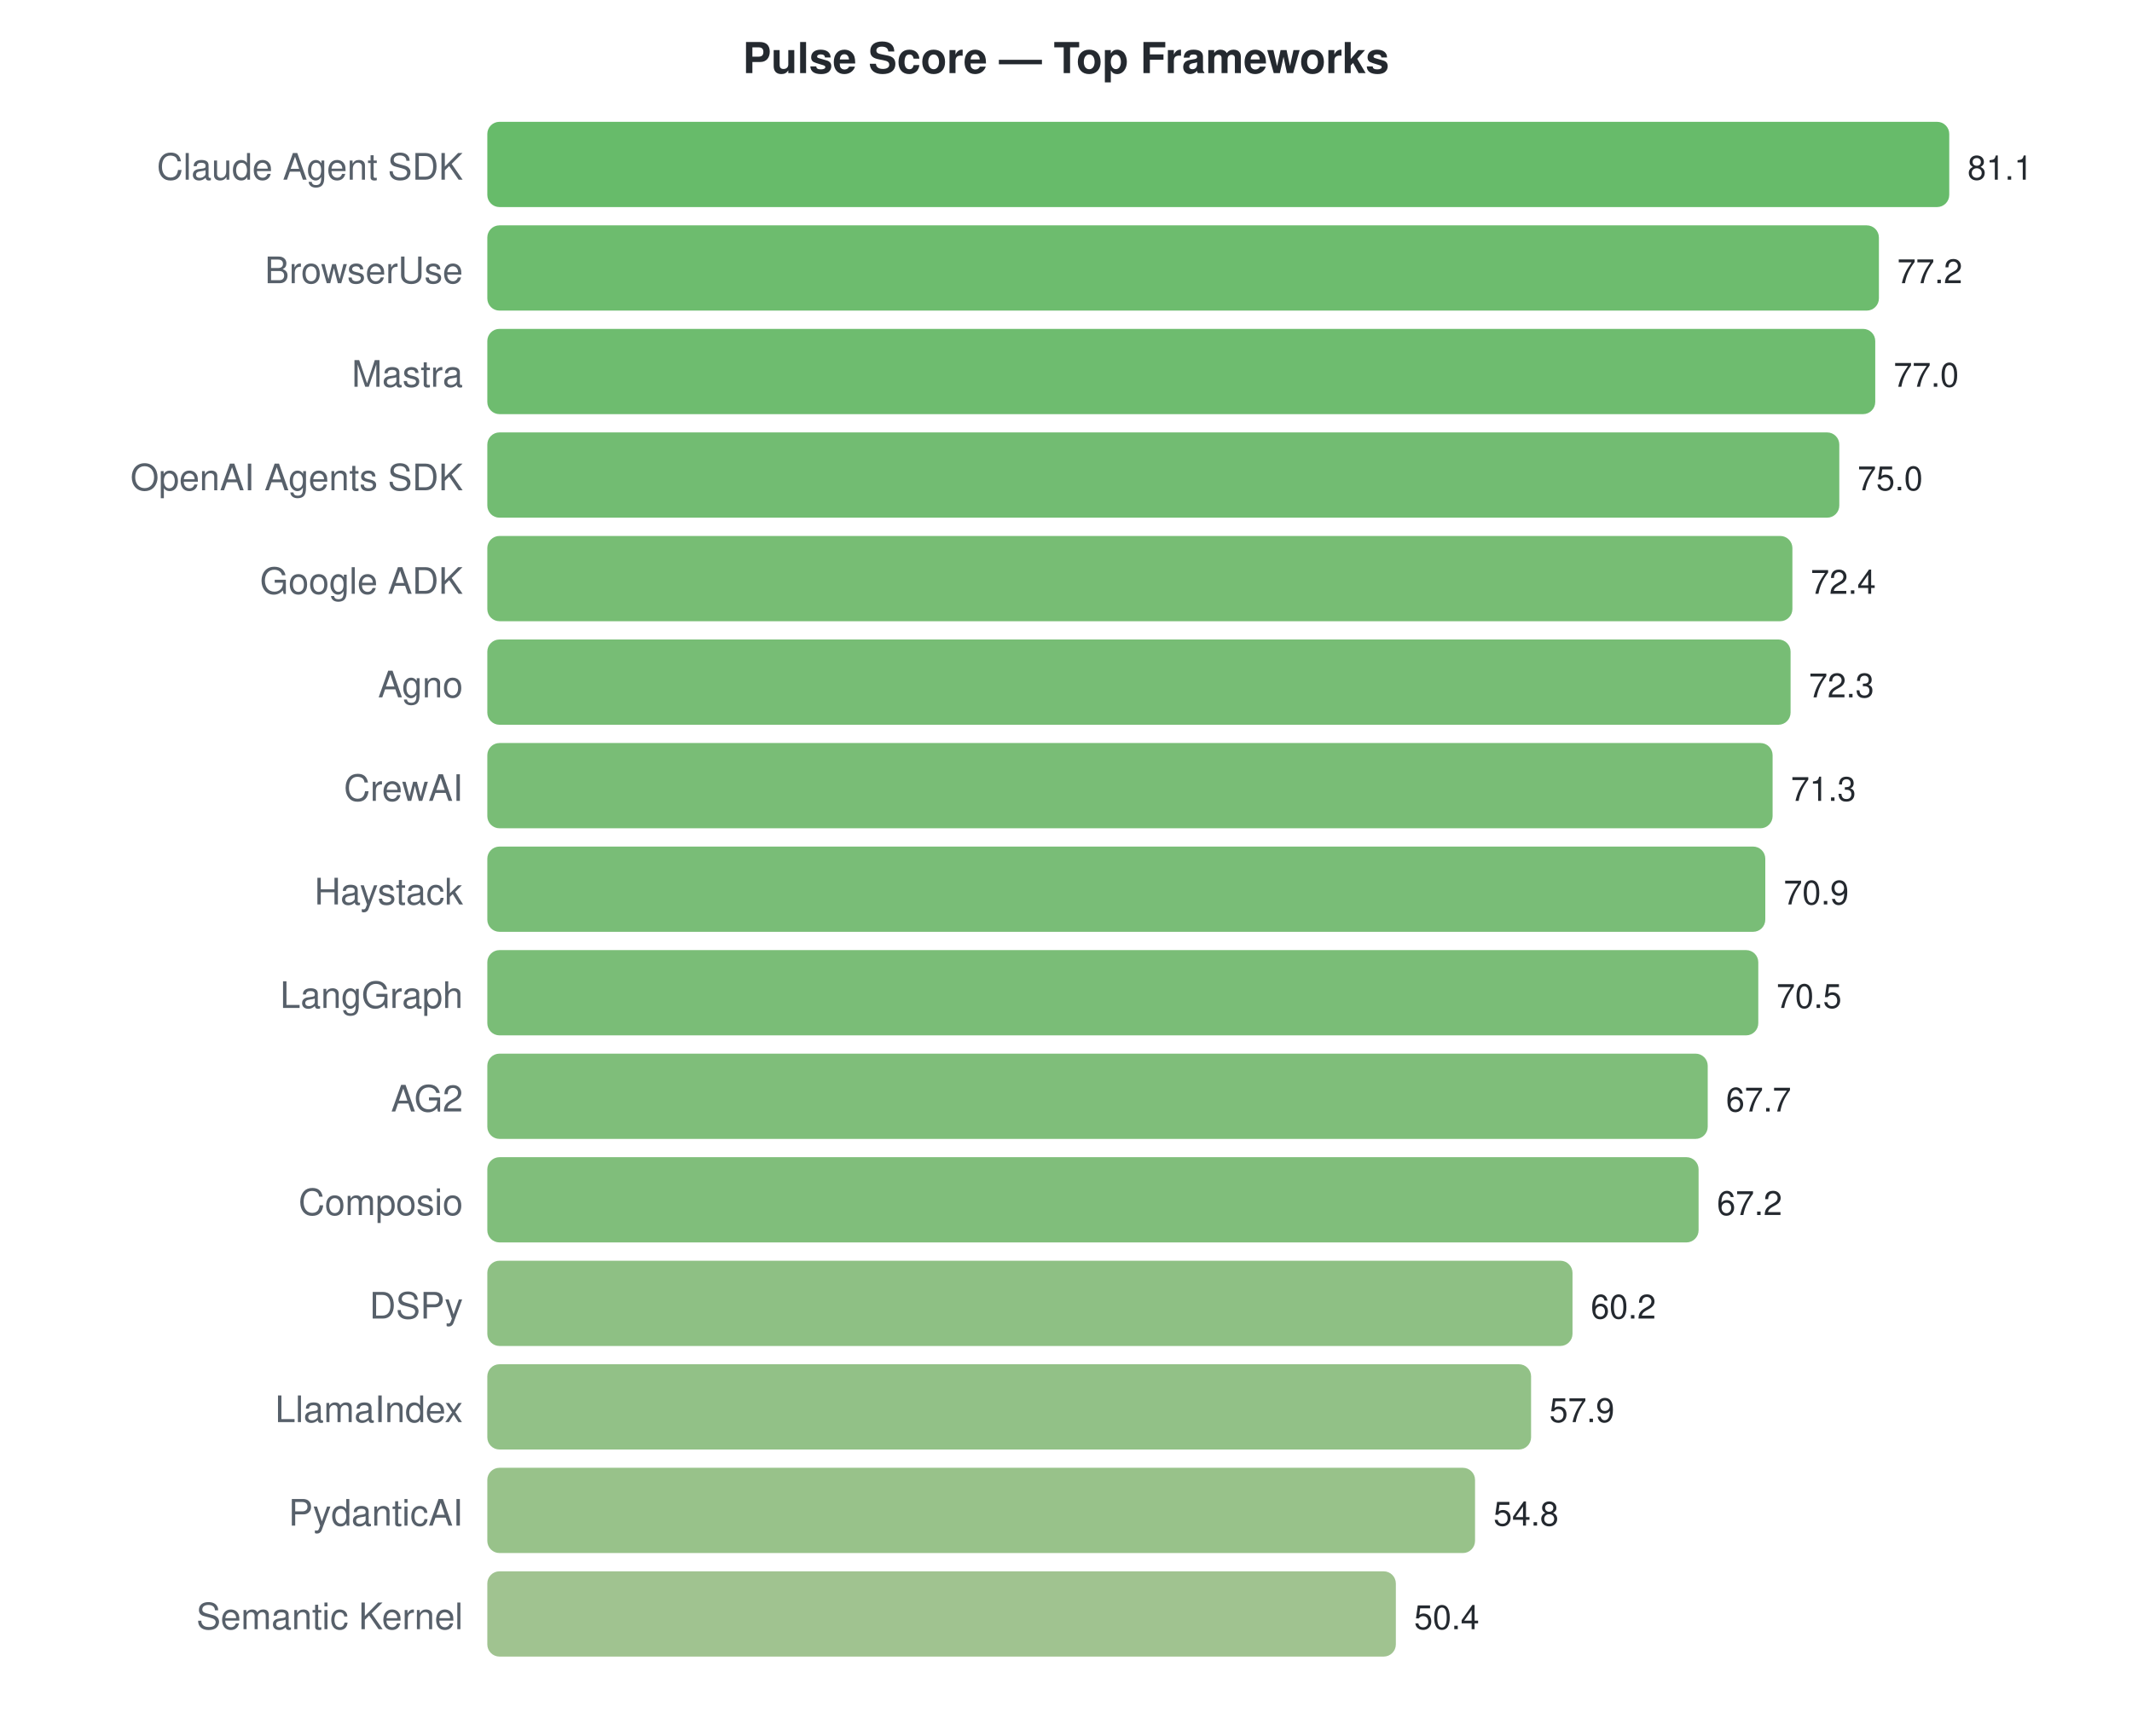
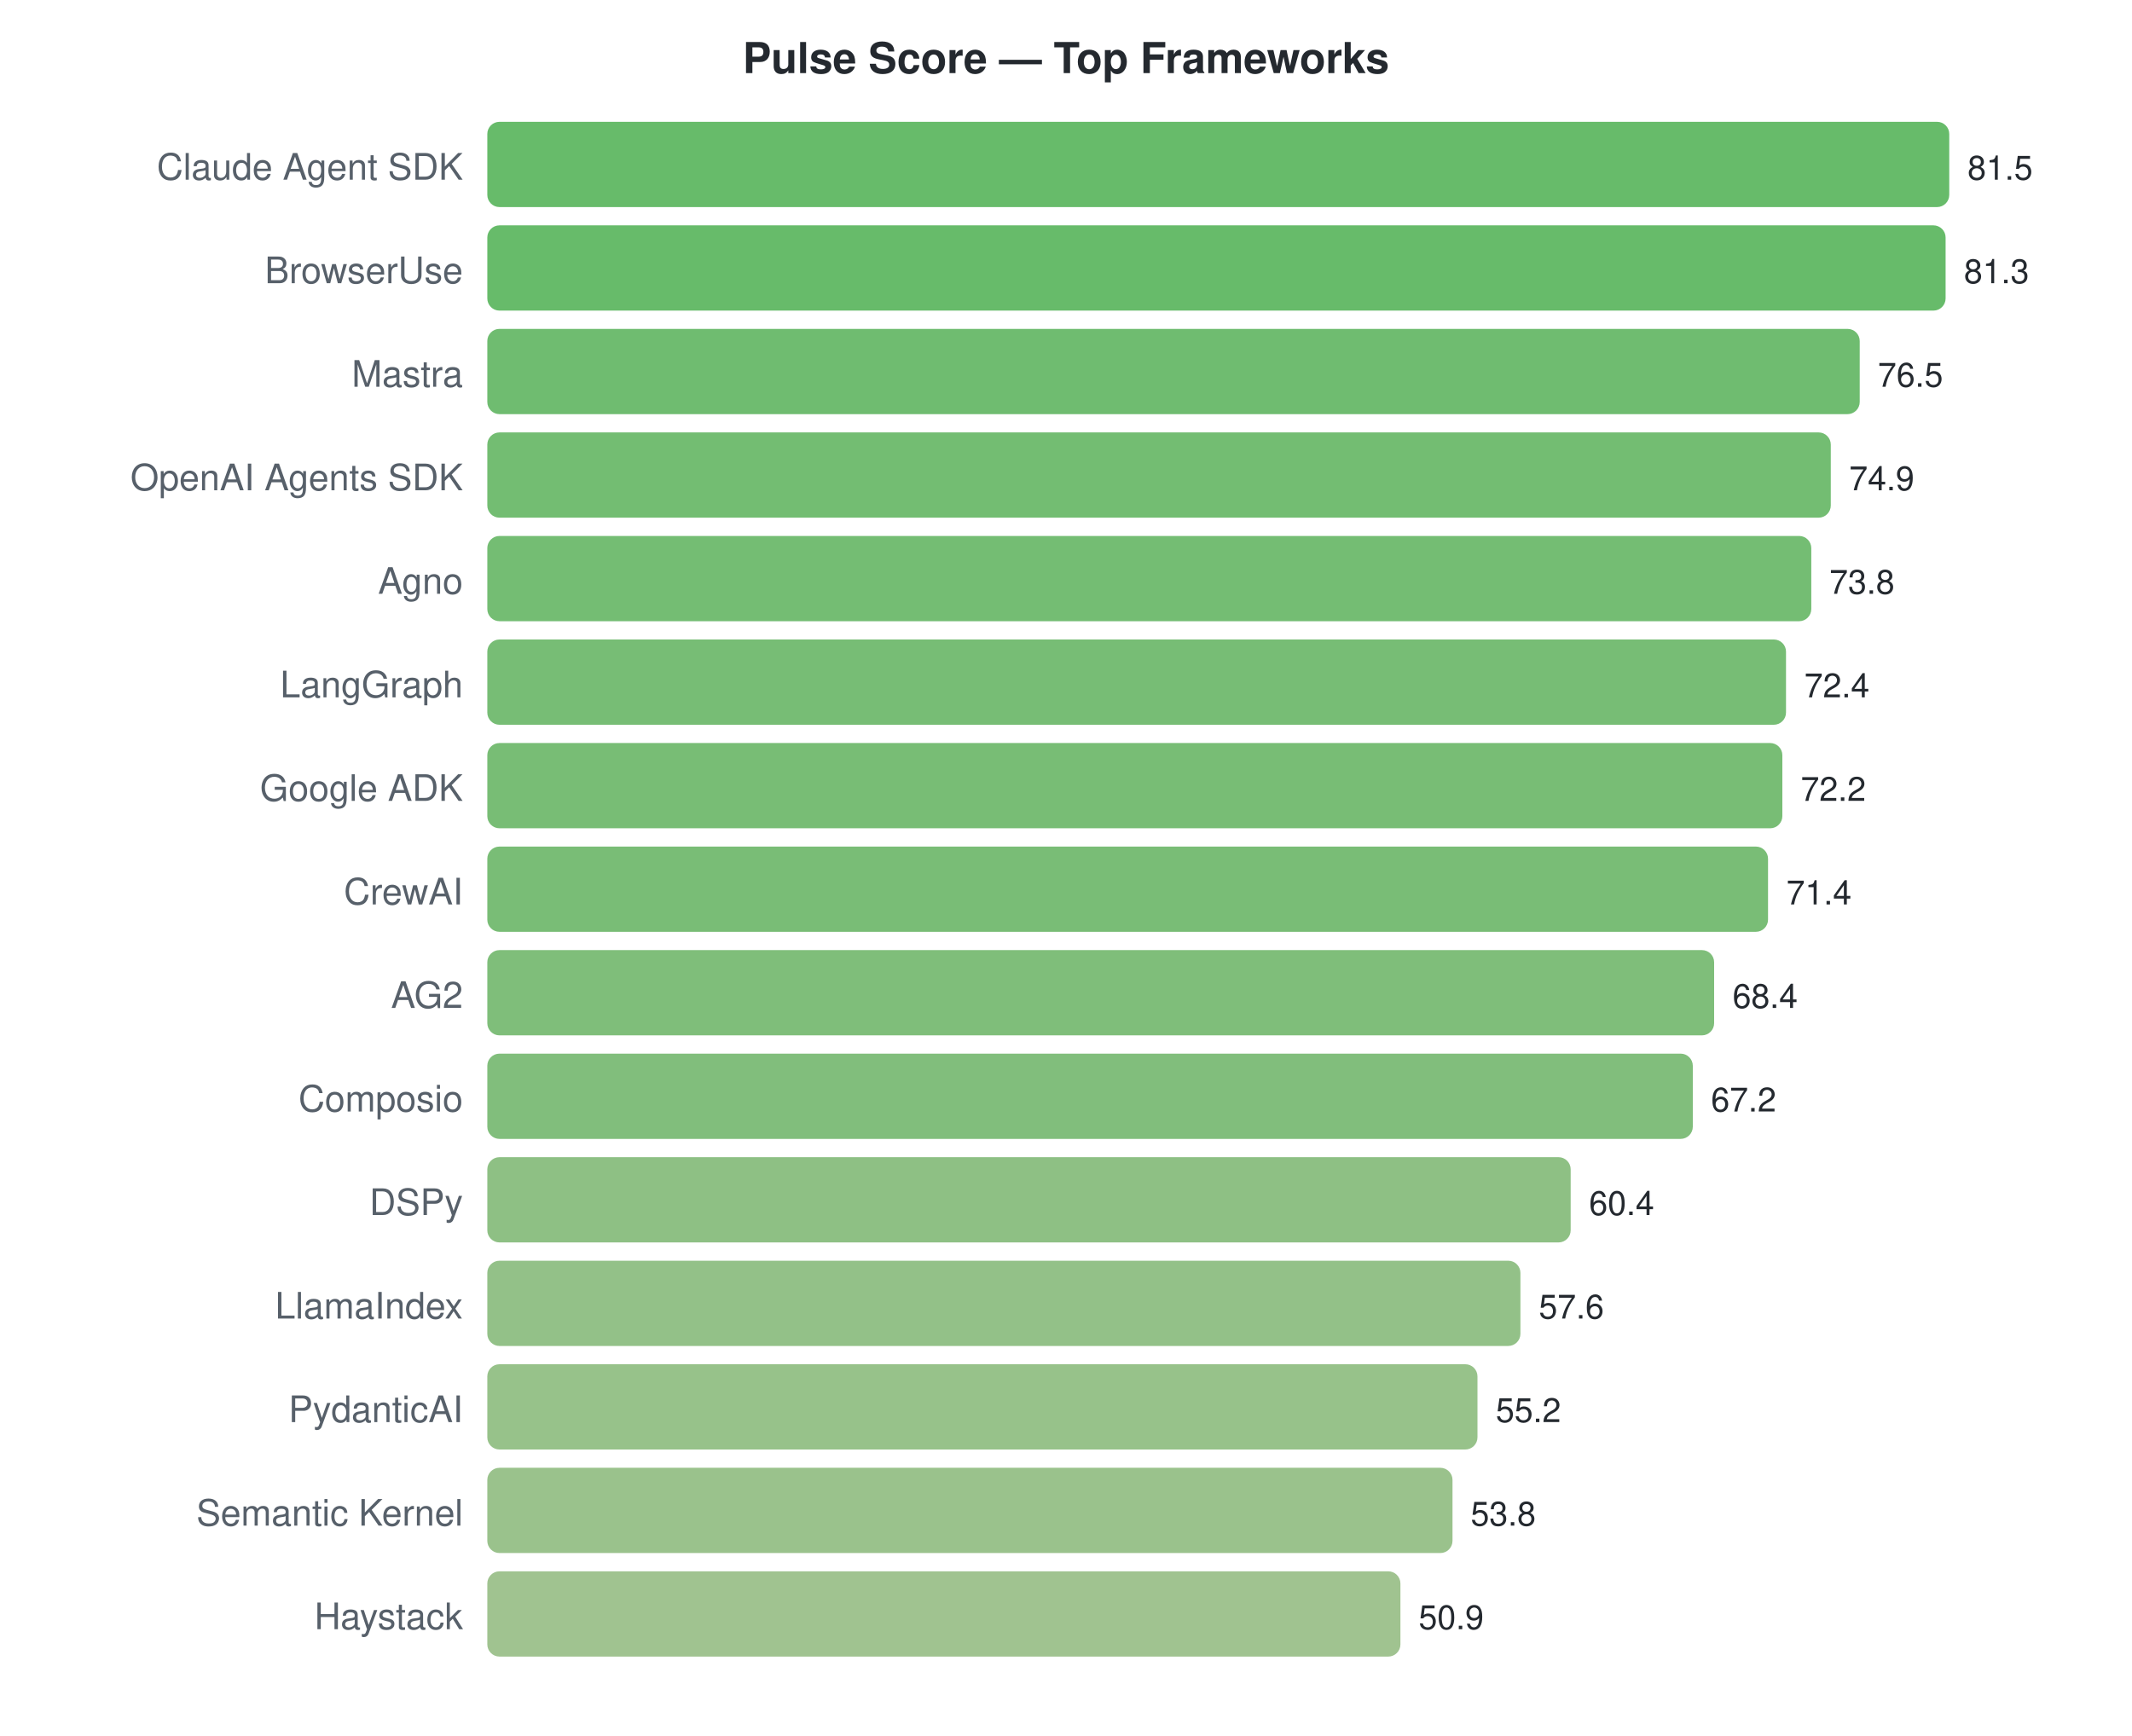
<svg xmlns="http://www.w3.org/2000/svg" width="700" height="570">
  <style>text { font-family: -apple-system, BlinkMacSystemFont, "Segoe UI", Helvetica, Arial, sans-serif; }</style>
  <text x="350" y="24" text-anchor="middle" font-size="14" font-weight="bold" fill="#24292f">Pulse Score — Top Frameworks</text>
  <text x="152" y="59" text-anchor="end" font-size="12" fill="#57606a">Claude Agent SDK</text>
  <rect x="160" y="40" width="480.0" height="28" rx="4" fill="#4caf50" opacity="0.85" />
-   <text x="646.0" y="59" font-size="11" fill="#24292f">81.1</text>
+   <text x="646.0" y="59" font-size="11" fill="#24292f">81.5</text>
  <text x="152" y="93" text-anchor="end" font-size="12" fill="#57606a">BrowserUse</text>
-   <rect x="160" y="74" width="456.9" height="28" rx="4" fill="#54b055" opacity="0.85" />
-   <text x="622.917" y="93" font-size="11" fill="#24292f">77.2</text>
+   <rect x="160" y="74" width="478.8" height="28" rx="4" fill="#4caf50" opacity="0.85" />
+   <text x="644.822" y="93" font-size="11" fill="#24292f">81.3</text>
  <text x="152" y="127" text-anchor="end" font-size="12" fill="#57606a">Mastra</text>
-   <rect x="160" y="108" width="455.7" height="28" rx="4" fill="#55b056" opacity="0.85" />
-   <text x="621.734" y="127" font-size="11" fill="#24292f">77.0</text>
+   <rect x="160" y="108" width="450.6" height="28" rx="4" fill="#56b057" opacity="0.85" />
+   <text x="616.552" y="127" font-size="11" fill="#24292f">76.5</text>
  <text x="152" y="161" text-anchor="end" font-size="12" fill="#57606a">OpenAI Agents SDK</text>
-   <rect x="160" y="142" width="443.9" height="28" rx="4" fill="#59b059" opacity="0.85" />
-   <text x="609.896" y="161" font-size="11" fill="#24292f">75.0</text>
-   <text x="152" y="195" text-anchor="end" font-size="12" fill="#57606a">Google ADK</text>
-   <rect x="160" y="176" width="428.5" height="28" rx="4" fill="#5fb15c" opacity="0.85" />
-   <text x="594.508" y="195" font-size="11" fill="#24292f">72.4</text>
-   <text x="152" y="229" text-anchor="end" font-size="12" fill="#57606a">Agno</text>
-   <rect x="160" y="210" width="427.9" height="28" rx="4" fill="#5fb15d" opacity="0.85" />
-   <text x="593.916" y="229" font-size="11" fill="#24292f">72.3</text>
-   <text x="152" y="263" text-anchor="end" font-size="12" fill="#57606a">CrewAI</text>
-   <rect x="160" y="244" width="422.0" height="28" rx="4" fill="#61b25e" opacity="0.85" />
-   <text x="587.998" y="263" font-size="11" fill="#24292f">71.3</text>
-   <text x="152" y="297" text-anchor="end" font-size="12" fill="#57606a">Haystack</text>
-   <rect x="160" y="278" width="419.6" height="28" rx="4" fill="#62b25f" opacity="0.85" />
-   <text x="585.63" y="297" font-size="11" fill="#24292f">70.9</text>
-   <text x="152" y="331" text-anchor="end" font-size="12" fill="#57606a">LangGraph</text>
-   <rect x="160" y="312" width="417.3" height="28" rx="4" fill="#63b25f" opacity="0.85" />
-   <text x="583.263" y="331" font-size="11" fill="#24292f">70.5</text>
-   <text x="152" y="365" text-anchor="end" font-size="12" fill="#57606a">AG2</text>
-   <rect x="160" y="346" width="400.7" height="28" rx="4" fill="#69b363" opacity="0.85" />
-   <text x="566.691" y="365" font-size="11" fill="#24292f">67.7</text>
-   <text x="152" y="399" text-anchor="end" font-size="12" fill="#57606a">Composio</text>
-   <rect x="160" y="380" width="397.7" height="28" rx="4" fill="#6ab364" opacity="0.85" />
-   <text x="563.731" y="399" font-size="11" fill="#24292f">67.2</text>
-   <text x="152" y="433" text-anchor="end" font-size="12" fill="#57606a">DSPy</text>
-   <rect x="160" y="414" width="356.3" height="28" rx="4" fill="#7ab56e" opacity="0.85" />
-   <text x="522.301" y="433" font-size="11" fill="#24292f">60.2</text>
-   <text x="152" y="467" text-anchor="end" font-size="12" fill="#57606a">LlamaIndex</text>
-   <rect x="160" y="448" width="342.7" height="28" rx="4" fill="#7fb672" opacity="0.85" />
-   <text x="508.688" y="467" font-size="11" fill="#24292f">57.9</text>
-   <text x="152" y="501" text-anchor="end" font-size="12" fill="#57606a">PydanticAI</text>
-   <rect x="160" y="482" width="324.3" height="28" rx="4" fill="#86b776" opacity="0.85" />
-   <text x="490.34" y="501" font-size="11" fill="#24292f">54.8</text>
-   <text x="152" y="535" text-anchor="end" font-size="12" fill="#57606a">Semantic Kernel</text>
-   <rect x="160" y="516" width="298.3" height="28" rx="4" fill="#8fb87d" opacity="0.85" />
-   <text x="464.298" y="535" font-size="11" fill="#24292f">50.4</text>
+   <rect x="160" y="142" width="441.1" height="28" rx="4" fill="#5ab159" opacity="0.85" />
+   <text x="607.129" y="161" font-size="11" fill="#24292f">74.9</text>
+   <text x="152" y="195" text-anchor="end" font-size="12" fill="#57606a">Agno</text>
+   <rect x="160" y="176" width="434.7" height="28" rx="4" fill="#5cb15b" opacity="0.85" />
+   <text x="600.65" y="195" font-size="11" fill="#24292f">73.8</text>
+   <text x="152" y="229" text-anchor="end" font-size="12" fill="#57606a">LangGraph</text>
+   <rect x="160" y="210" width="426.4" height="28" rx="4" fill="#5fb15d" opacity="0.85" />
+   <text x="592.405" y="229" font-size="11" fill="#24292f">72.4</text>
+   <text x="152" y="263" text-anchor="end" font-size="12" fill="#57606a">Google ADK</text>
+   <rect x="160" y="244" width="425.2" height="28" rx="4" fill="#60b15d" opacity="0.85" />
+   <text x="591.227" y="263" font-size="11" fill="#24292f">72.2</text>
+   <text x="152" y="297" text-anchor="end" font-size="12" fill="#57606a">CrewAI</text>
+   <rect x="160" y="278" width="420.5" height="28" rx="4" fill="#62b25e" opacity="0.85" />
+   <text x="586.515" y="297" font-size="11" fill="#24292f">71.4</text>
+   <text x="152" y="331" text-anchor="end" font-size="12" fill="#57606a">AG2</text>
+   <rect x="160" y="312" width="402.8" height="28" rx="4" fill="#68b363" opacity="0.85" />
+   <text x="568.847" y="331" font-size="11" fill="#24292f">68.4</text>
+   <text x="152" y="365" text-anchor="end" font-size="12" fill="#57606a">Composio</text>
+   <rect x="160" y="346" width="395.8" height="28" rx="4" fill="#6bb365" opacity="0.85" />
+   <text x="561.779" y="365" font-size="11" fill="#24292f">67.2</text>
+   <text x="152" y="399" text-anchor="end" font-size="12" fill="#57606a">DSPy</text>
+   <rect x="160" y="380" width="355.7" height="28" rx="4" fill="#7ab56f" opacity="0.85" />
+   <text x="521.73" y="399" font-size="11" fill="#24292f">60.4</text>
+   <text x="152" y="433" text-anchor="end" font-size="12" fill="#57606a">LlamaIndex</text>
+   <rect x="160" y="414" width="339.2" height="28" rx="4" fill="#80b673" opacity="0.85" />
+   <text x="505.239" y="433" font-size="11" fill="#24292f">57.6</text>
+   <text x="152" y="467" text-anchor="end" font-size="12" fill="#57606a">PydanticAI</text>
+   <rect x="160" y="448" width="325.1" height="28" rx="4" fill="#85b776" opacity="0.85" />
+   <text x="491.104" y="467" font-size="11" fill="#24292f">55.2</text>
+   <text x="152" y="501" text-anchor="end" font-size="12" fill="#57606a">Semantic Kernel</text>
+   <rect x="160" y="482" width="316.9" height="28" rx="4" fill="#88b778" opacity="0.85" />
+   <text x="482.859" y="501" font-size="11" fill="#24292f">53.8</text>
+   <text x="152" y="535" text-anchor="end" font-size="12" fill="#57606a">Haystack</text>
+   <rect x="160" y="516" width="299.8" height="28" rx="4" fill="#8fb87d" opacity="0.85" />
+   <text x="465.779" y="535" font-size="11" fill="#24292f">50.9</text>
</svg>
